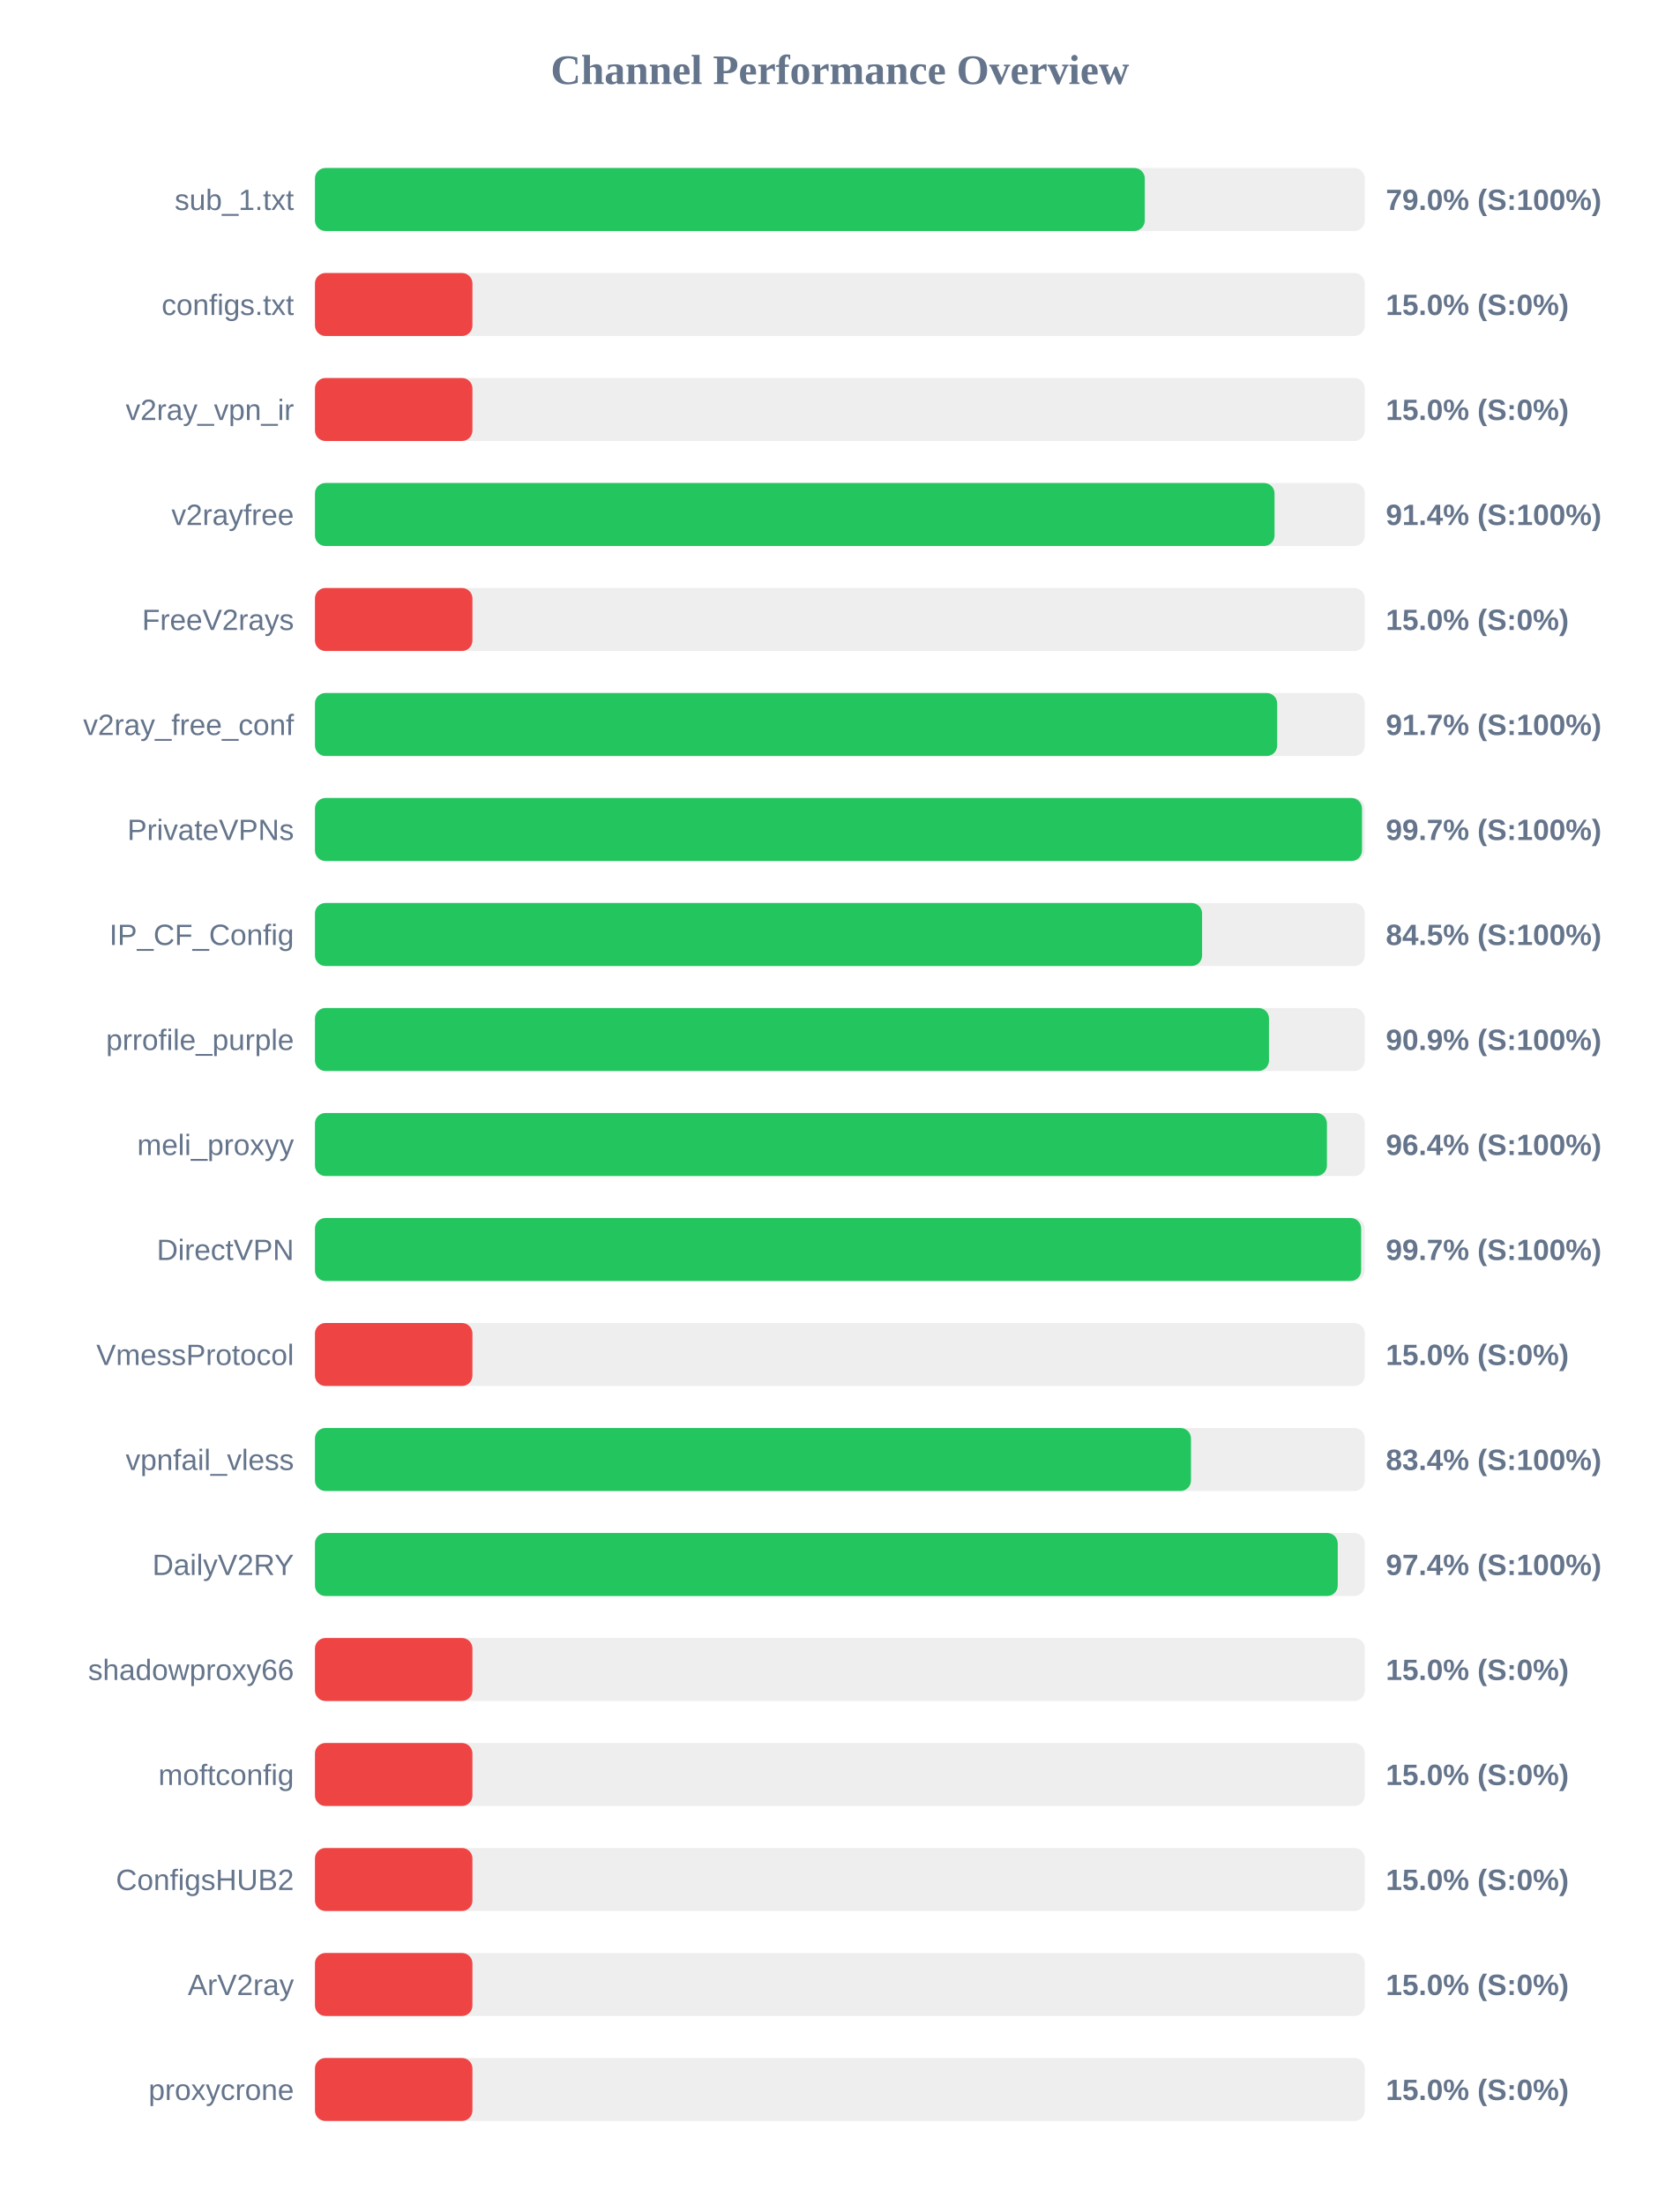
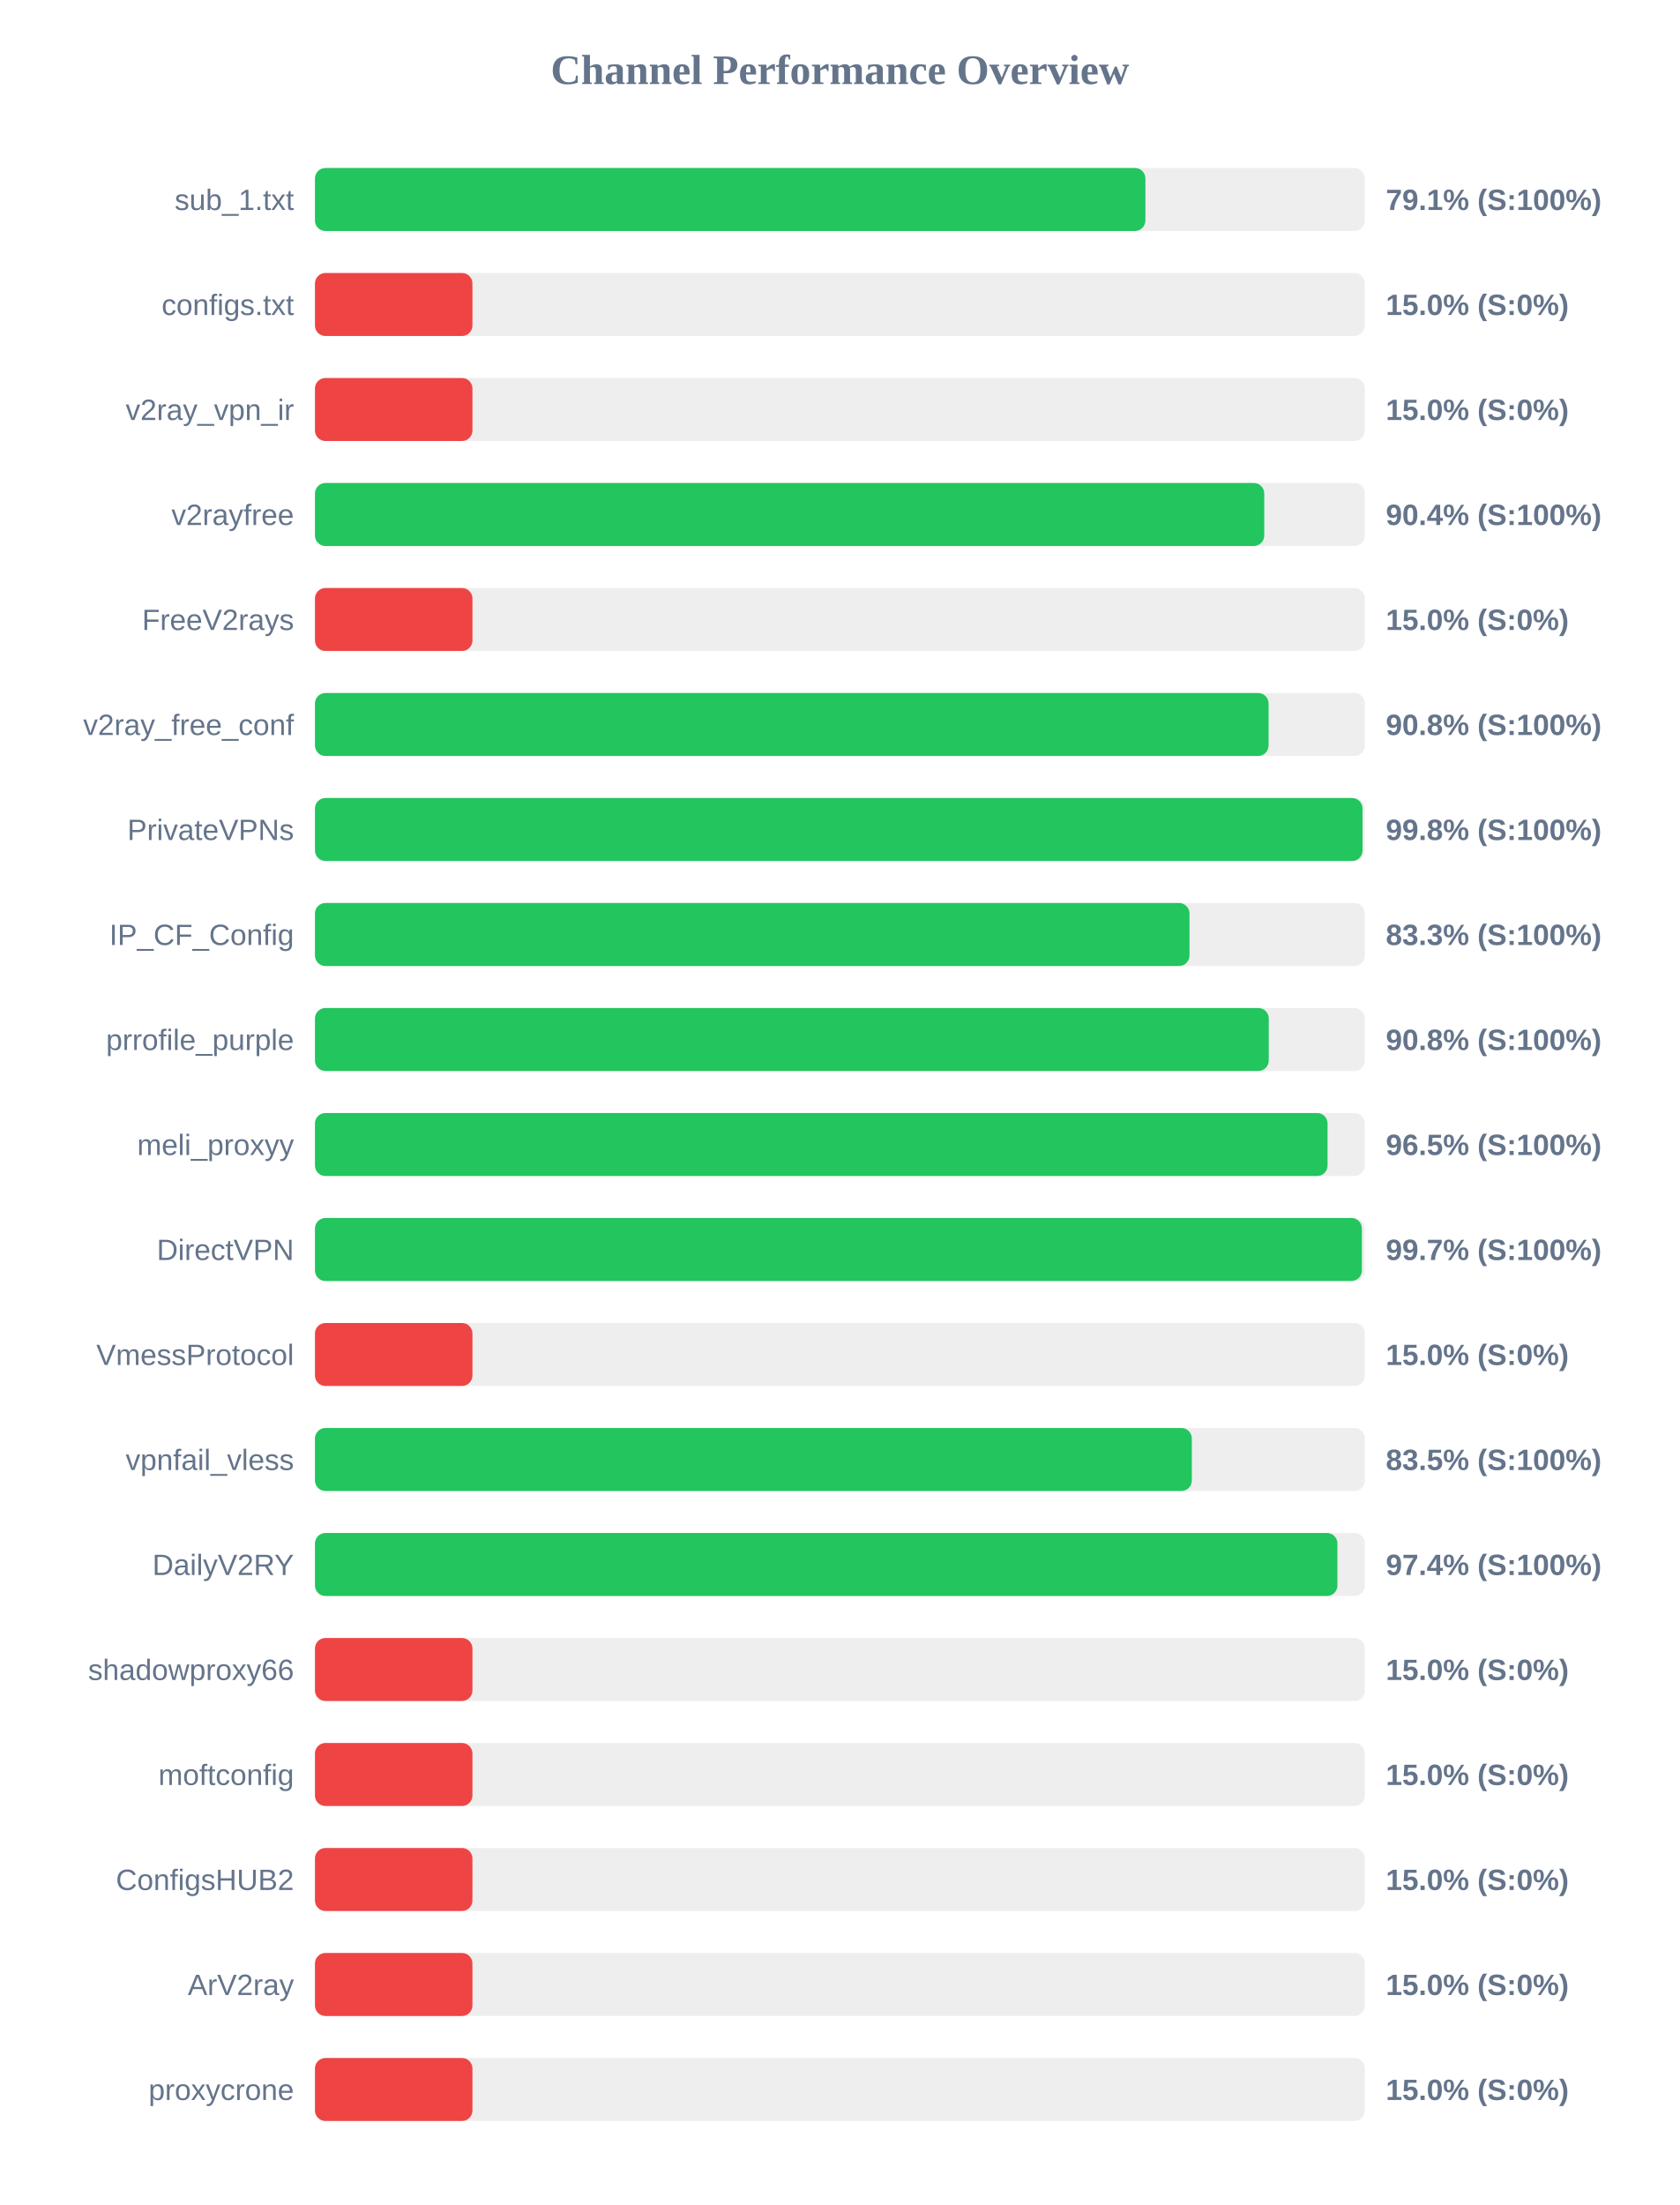
<svg xmlns="http://www.w3.org/2000/svg" width="800" height="1050" version="1.1">
  <style>
        .row { font: 14px Arial; fill: #64748b; }
        .score { font: bold 14px Arial; fill: #64748b; }
    </style>
  <text x="400" y="40" text-anchor="middle" font-size="20px" font-weight="bold" fill="#64748b">Channel Performance Overview</text>
  <rect x="150" y="80" width="500" height="30" fill="#eee" rx="5" />
-   <rect x="150" y="80" width="395.2" height="30" fill="#22c55e" rx="5" />
+   <rect x="150" y="80" width="395.5" height="30" fill="#22c55e" rx="5" />
  <text x="140" y="100" text-anchor="end" class="row">sub_1.txt</text>
-   <text x="660" y="100" text-anchor="start" class="score">79.0% (S:100%)</text>
+   <text x="660" y="100" text-anchor="start" class="score">79.1% (S:100%)</text>
  <rect x="150" y="130" width="500" height="30" fill="#eee" rx="5" />
  <rect x="150" y="130" width="75.0" height="30" fill="#ef4444" rx="5" />
  <text x="140" y="150" text-anchor="end" class="row">configs.txt</text>
  <text x="660" y="150" text-anchor="start" class="score">15.0% (S:0%)</text>
  <rect x="150" y="180" width="500" height="30" fill="#eee" rx="5" />
  <rect x="150" y="180" width="75.0" height="30" fill="#ef4444" rx="5" />
  <text x="140" y="200" text-anchor="end" class="row">v2ray_vpn_ir</text>
  <text x="660" y="200" text-anchor="start" class="score">15.0% (S:0%)</text>
  <rect x="150" y="230" width="500" height="30" fill="#eee" rx="5" />
-   <rect x="150" y="230" width="457.0" height="30" fill="#22c55e" rx="5" />
+   <rect x="150" y="230" width="452.1" height="30" fill="#22c55e" rx="5" />
  <text x="140" y="250" text-anchor="end" class="row">v2rayfree</text>
-   <text x="660" y="250" text-anchor="start" class="score">91.4% (S:100%)</text>
+   <text x="660" y="250" text-anchor="start" class="score">90.4% (S:100%)</text>
  <rect x="150" y="280" width="500" height="30" fill="#eee" rx="5" />
  <rect x="150" y="280" width="75.0" height="30" fill="#ef4444" rx="5" />
  <text x="140" y="300" text-anchor="end" class="row">FreeV2rays</text>
  <text x="660" y="300" text-anchor="start" class="score">15.0% (S:0%)</text>
  <rect x="150" y="330" width="500" height="30" fill="#eee" rx="5" />
-   <rect x="150" y="330" width="458.25" height="30" fill="#22c55e" rx="5" />
+   <rect x="150" y="330" width="454.15" height="30" fill="#22c55e" rx="5" />
  <text x="140" y="350" text-anchor="end" class="row">v2ray_free_conf</text>
-   <text x="660" y="350" text-anchor="start" class="score">91.7% (S:100%)</text>
+   <text x="660" y="350" text-anchor="start" class="score">90.8% (S:100%)</text>
  <rect x="150" y="380" width="500" height="30" fill="#eee" rx="5" />
-   <rect x="150" y="380" width="498.65" height="30" fill="#22c55e" rx="5" />
+   <rect x="150" y="380" width="498.9" height="30" fill="#22c55e" rx="5" />
  <text x="140" y="400" text-anchor="end" class="row">PrivateVPNs</text>
-   <text x="660" y="400" text-anchor="start" class="score">99.7% (S:100%)</text>
+   <text x="660" y="400" text-anchor="start" class="score">99.8% (S:100%)</text>
  <rect x="150" y="430" width="500" height="30" fill="#eee" rx="5" />
-   <rect x="150" y="430" width="422.5" height="30" fill="#22c55e" rx="5" />
+   <rect x="150" y="430" width="416.5" height="30" fill="#22c55e" rx="5" />
  <text x="140" y="450" text-anchor="end" class="row">IP_CF_Config</text>
-   <text x="660" y="450" text-anchor="start" class="score">84.5% (S:100%)</text>
+   <text x="660" y="450" text-anchor="start" class="score">83.3% (S:100%)</text>
  <rect x="150" y="480" width="500" height="30" fill="#eee" rx="5" />
-   <rect x="150" y="480" width="454.35" height="30" fill="#22c55e" rx="5" />
+   <rect x="150" y="480" width="454.25" height="30" fill="#22c55e" rx="5" />
  <text x="140" y="500" text-anchor="end" class="row">prrofile_purple</text>
-   <text x="660" y="500" text-anchor="start" class="score">90.9% (S:100%)</text>
+   <text x="660" y="500" text-anchor="start" class="score">90.8% (S:100%)</text>
  <rect x="150" y="530" width="500" height="30" fill="#eee" rx="5" />
-   <rect x="150" y="530" width="481.95" height="30" fill="#22c55e" rx="5" />
+   <rect x="150" y="530" width="482.25" height="30" fill="#22c55e" rx="5" />
  <text x="140" y="550" text-anchor="end" class="row">meli_proxyy</text>
-   <text x="660" y="550" text-anchor="start" class="score">96.4% (S:100%)</text>
+   <text x="660" y="550" text-anchor="start" class="score">96.5% (S:100%)</text>
  <rect x="150" y="580" width="500" height="30" fill="#eee" rx="5" />
-   <rect x="150" y="580" width="498.25" height="30" fill="#22c55e" rx="5" />
+   <rect x="150" y="580" width="498.6" height="30" fill="#22c55e" rx="5" />
  <text x="140" y="600" text-anchor="end" class="row">DirectVPN</text>
  <text x="660" y="600" text-anchor="start" class="score">99.7% (S:100%)</text>
  <rect x="150" y="630" width="500" height="30" fill="#eee" rx="5" />
  <rect x="150" y="630" width="75.0" height="30" fill="#ef4444" rx="5" />
  <text x="140" y="650" text-anchor="end" class="row">VmessProtocol</text>
  <text x="660" y="650" text-anchor="start" class="score">15.0% (S:0%)</text>
  <rect x="150" y="680" width="500" height="30" fill="#eee" rx="5" />
-   <rect x="150" y="680" width="417.2" height="30" fill="#22c55e" rx="5" />
+   <rect x="150" y="680" width="417.6" height="30" fill="#22c55e" rx="5" />
  <text x="140" y="700" text-anchor="end" class="row">vpnfail_vless</text>
-   <text x="660" y="700" text-anchor="start" class="score">83.4% (S:100%)</text>
+   <text x="660" y="700" text-anchor="start" class="score">83.5% (S:100%)</text>
  <rect x="150" y="730" width="500" height="30" fill="#eee" rx="5" />
-   <rect x="150" y="730" width="487.1" height="30" fill="#22c55e" rx="5" />
+   <rect x="150" y="730" width="486.95" height="30" fill="#22c55e" rx="5" />
  <text x="140" y="750" text-anchor="end" class="row">DailyV2RY</text>
  <text x="660" y="750" text-anchor="start" class="score">97.4% (S:100%)</text>
  <rect x="150" y="780" width="500" height="30" fill="#eee" rx="5" />
  <rect x="150" y="780" width="75.0" height="30" fill="#ef4444" rx="5" />
  <text x="140" y="800" text-anchor="end" class="row">shadowproxy66</text>
  <text x="660" y="800" text-anchor="start" class="score">15.0% (S:0%)</text>
  <rect x="150" y="830" width="500" height="30" fill="#eee" rx="5" />
  <rect x="150" y="830" width="75.0" height="30" fill="#ef4444" rx="5" />
  <text x="140" y="850" text-anchor="end" class="row">moftconfig</text>
  <text x="660" y="850" text-anchor="start" class="score">15.0% (S:0%)</text>
  <rect x="150" y="880" width="500" height="30" fill="#eee" rx="5" />
  <rect x="150" y="880" width="75.0" height="30" fill="#ef4444" rx="5" />
  <text x="140" y="900" text-anchor="end" class="row">ConfigsHUB2</text>
  <text x="660" y="900" text-anchor="start" class="score">15.0% (S:0%)</text>
  <rect x="150" y="930" width="500" height="30" fill="#eee" rx="5" />
  <rect x="150" y="930" width="75.0" height="30" fill="#ef4444" rx="5" />
  <text x="140" y="950" text-anchor="end" class="row">ArV2ray</text>
  <text x="660" y="950" text-anchor="start" class="score">15.0% (S:0%)</text>
  <rect x="150" y="980" width="500" height="30" fill="#eee" rx="5" />
  <rect x="150" y="980" width="75.0" height="30" fill="#ef4444" rx="5" />
  <text x="140" y="1000" text-anchor="end" class="row">proxycrone</text>
  <text x="660" y="1000" text-anchor="start" class="score">15.0% (S:0%)</text>
</svg>
